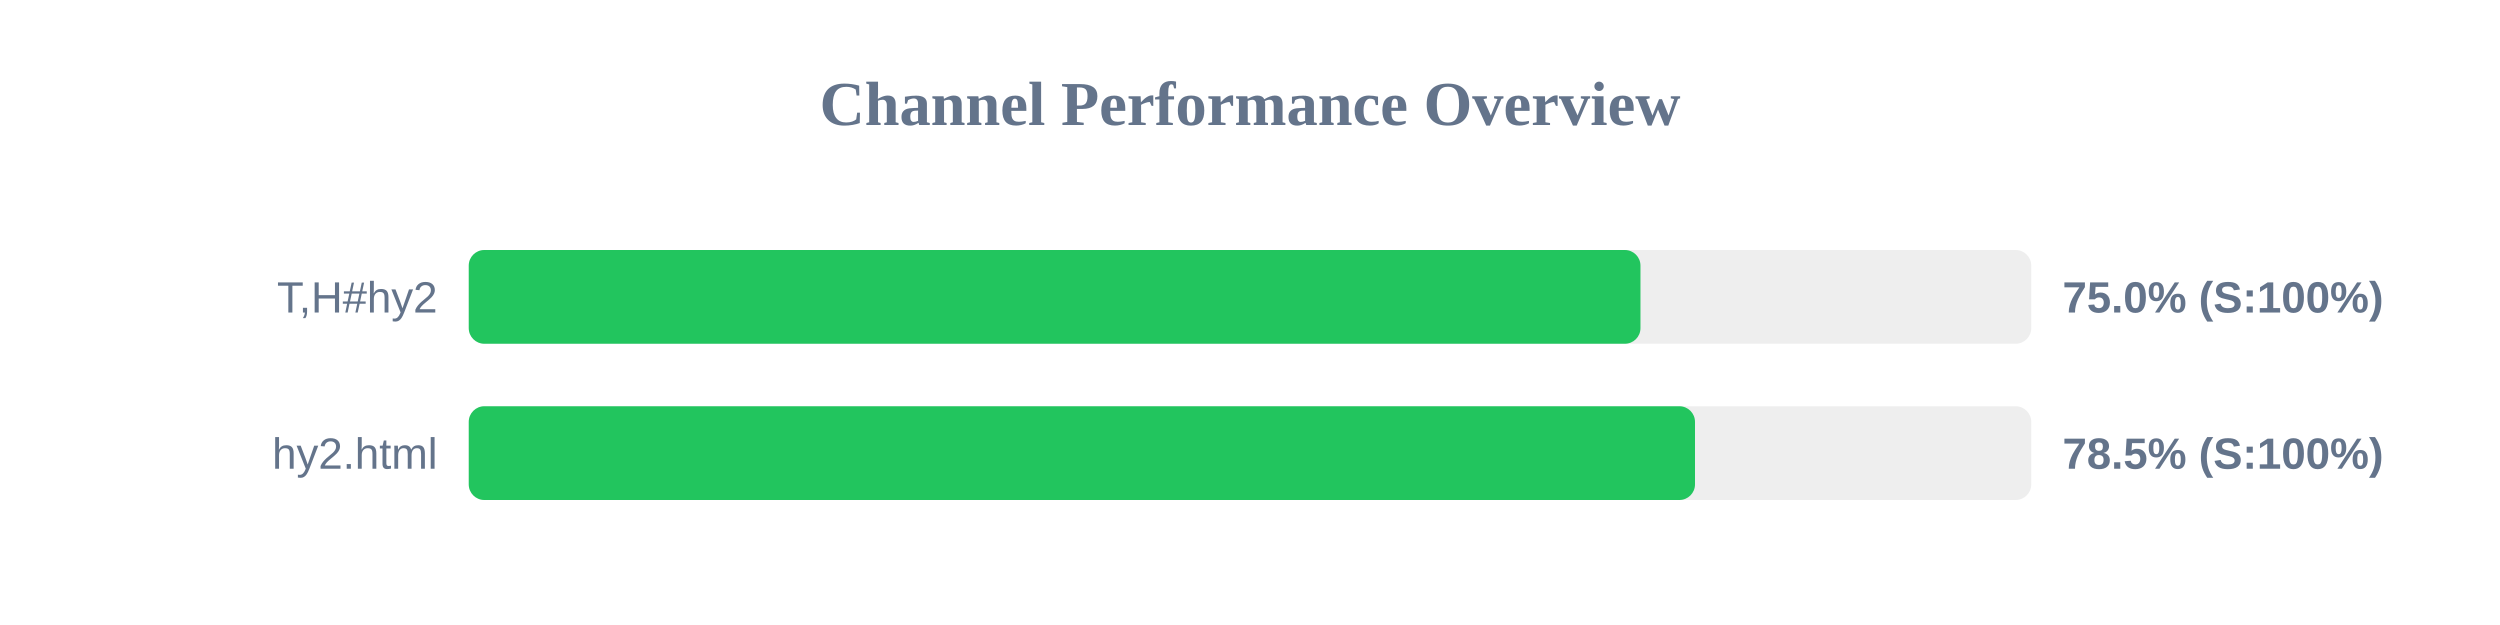
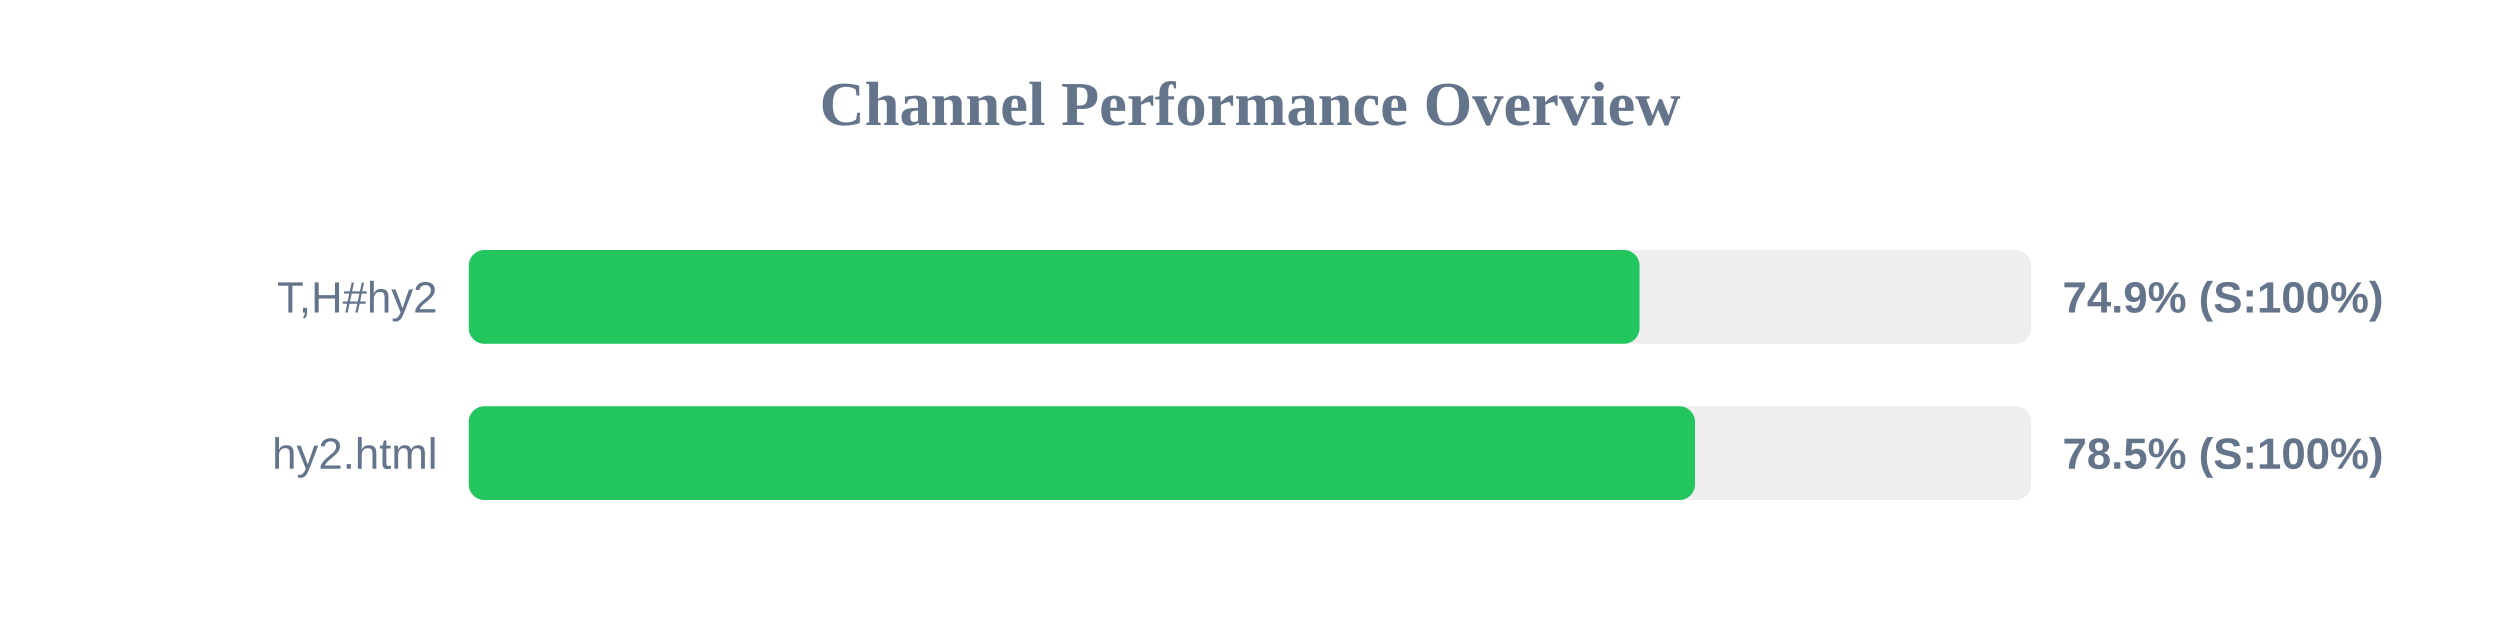
<svg xmlns="http://www.w3.org/2000/svg" width="800" height="200" version="1.1">
  <style>
        .row { font: 14px Arial; fill: #64748b; }
        .score { font: bold 14px Arial; fill: #64748b; }
    </style>
  <text x="400" y="40" text-anchor="middle" font-size="20px" font-weight="bold" fill="#64748b">Channel Performance Overview</text>
  <rect x="150" y="80" width="500" height="30" fill="#eee" rx="5" />
-   <rect x="150" y="80" width="374.95" height="30" fill="#22c55e" rx="5" />
+   <rect x="150" y="80" width="374.65" height="30" fill="#22c55e" rx="5" />
  <text x="140" y="100" text-anchor="end" class="row">T,H#hy2</text>
-   <text x="660" y="100" text-anchor="start" class="score">75.0% (S:100%)</text>
+   <text x="660" y="100" text-anchor="start" class="score">74.9% (S:100%)</text>
  <rect x="150" y="130" width="500" height="30" fill="#eee" rx="5" />
  <rect x="150" y="130" width="392.4" height="30" fill="#22c55e" rx="5" />
  <text x="140" y="150" text-anchor="end" class="row">hy2.html</text>
  <text x="660" y="150" text-anchor="start" class="score">78.5% (S:100%)</text>
</svg>
